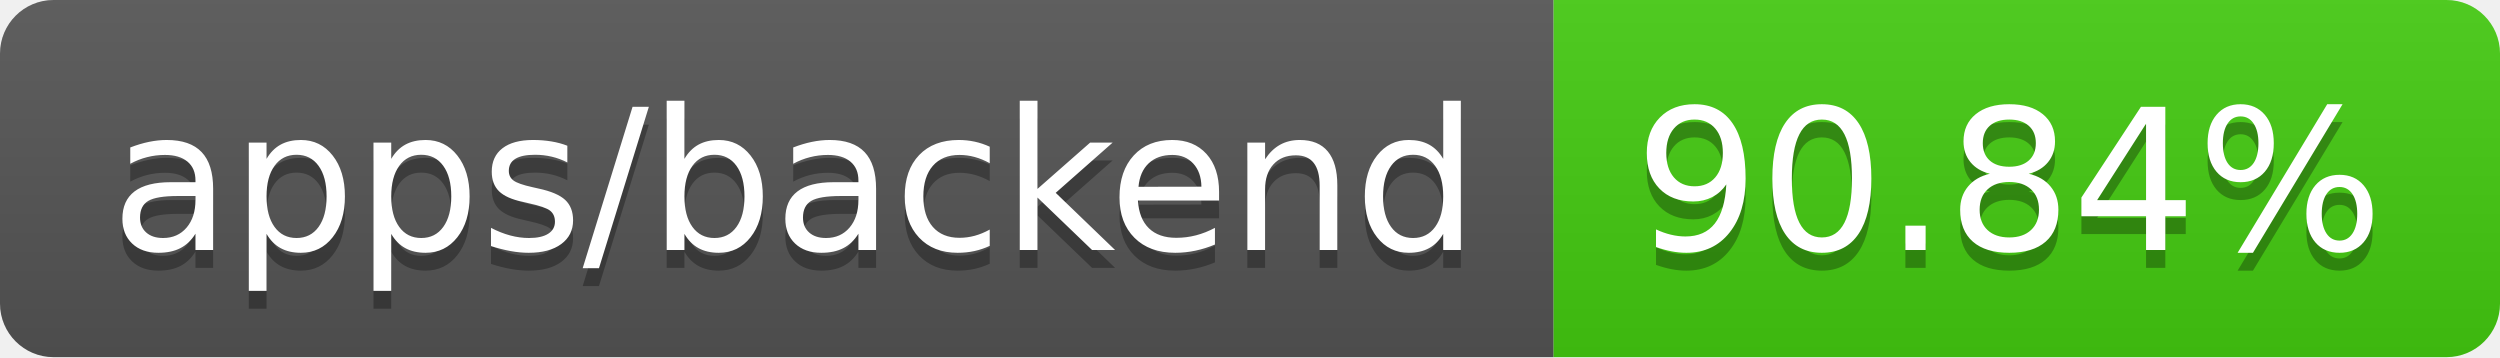
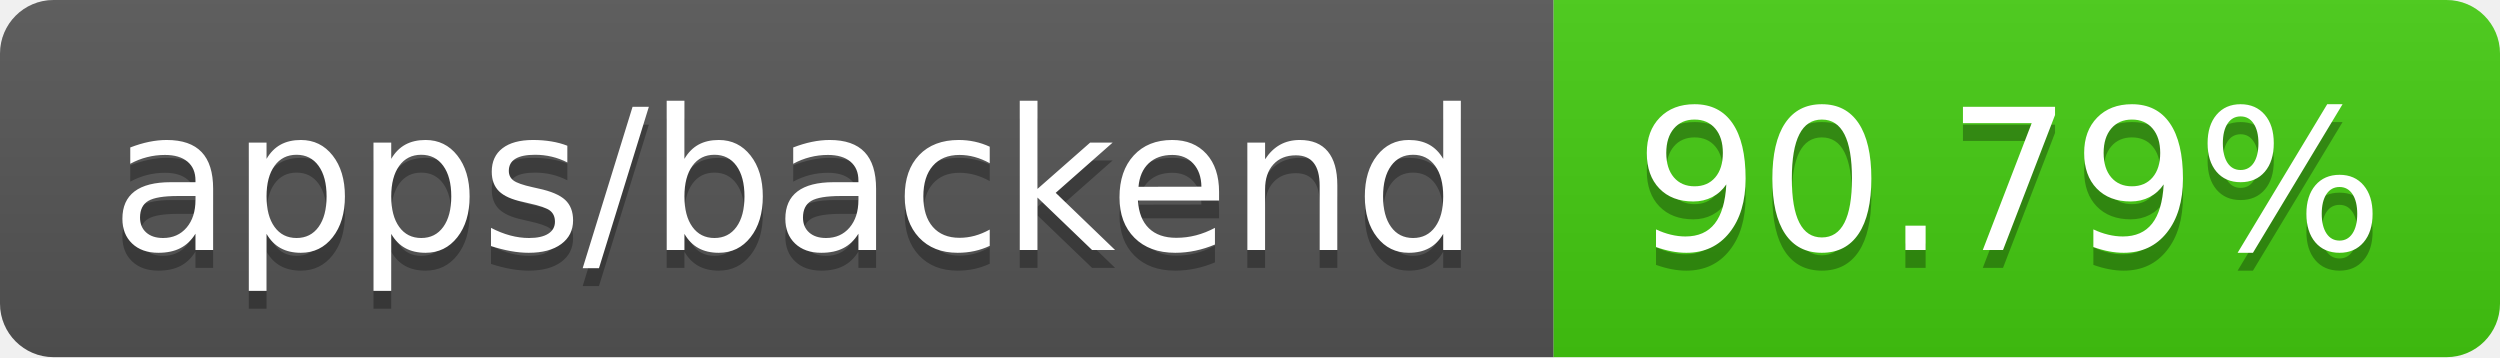
- <svg xmlns="http://www.w3.org/2000/svg" width="140" height="20" role="img" aria-label="apps/backend: 90.84%">
+ <svg xmlns="http://www.w3.org/2000/svg" width="140" height="20" role="img" aria-label="apps/backend: 90.79%">
  <linearGradient id="s" x2="0" y2="100%">
    <stop offset="0" stop-color="#bbb" stop-opacity=".1" />
    <stop offset="1" stop-opacity=".1" />
  </linearGradient>
  <clipPath id="r">
    <rect width="140" height="20" rx="3" fill="#fff" />
  </clipPath>
  <g clip-path="url(#r)">
    <rect width="87" height="20" fill="#555" />
    <rect x="87" width="53" height="20" fill="#4c1" />
    <rect width="140" height="20" fill="url(#s)" />
  </g>
  <g fill="#fff" text-anchor="middle" font-family="Verdana,Geneva,DejaVu Sans,sans-serif" text-rendering="geometricPrecision" font-size="110">
    <text aria-hidden="true" x="445" y="150" fill="#010101" fill-opacity=".3" transform="scale(.1)" textLength="770">apps/backend</text>
    <text x="445" y="140" transform="scale(.1)" fill="#fff" textLength="770">apps/backend</text>
-     <text aria-hidden="true" x="1125" y="150" fill="#010101" fill-opacity=".3" transform="scale(.1)" textLength="430">90.84%</text>
-     <text x="1125" y="140" transform="scale(.1)" fill="#fff" textLength="430">90.84%</text>
+     <text aria-hidden="true" x="1125" y="150" fill="#010101" fill-opacity=".3" transform="scale(.1)" textLength="430">90.79%</text>
+     <text x="1125" y="140" transform="scale(.1)" fill="#fff" textLength="430">90.79%</text>
  </g>
</svg>
